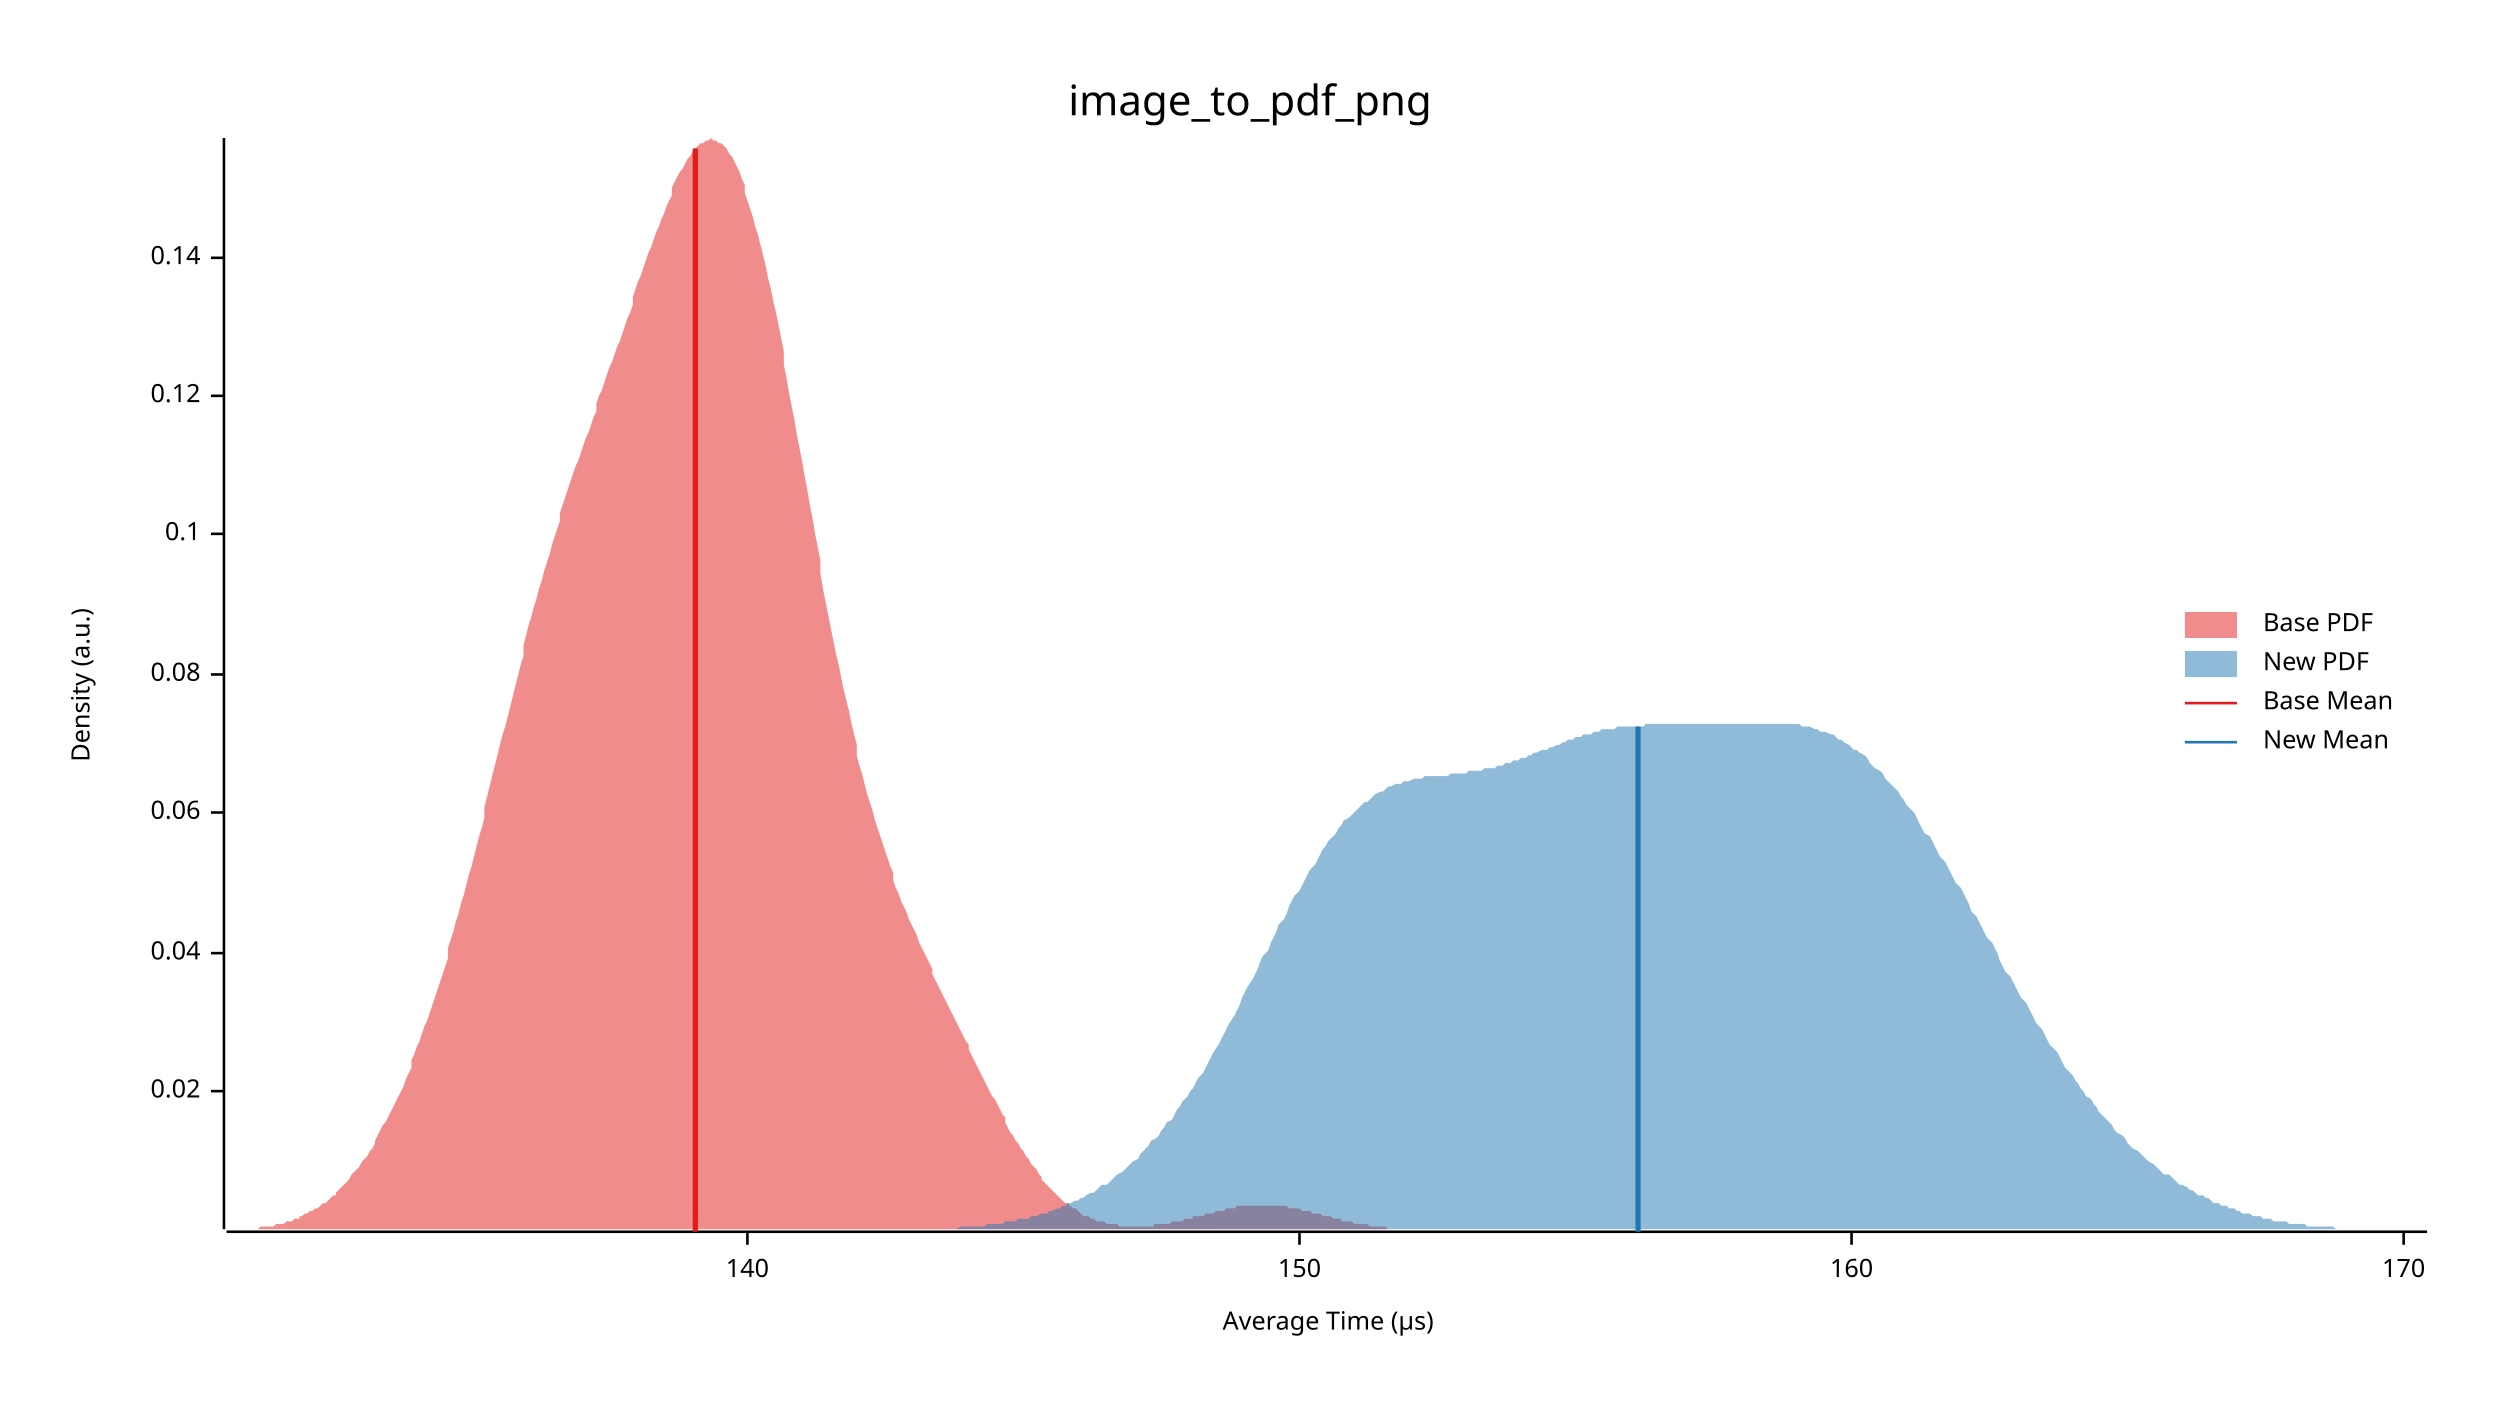
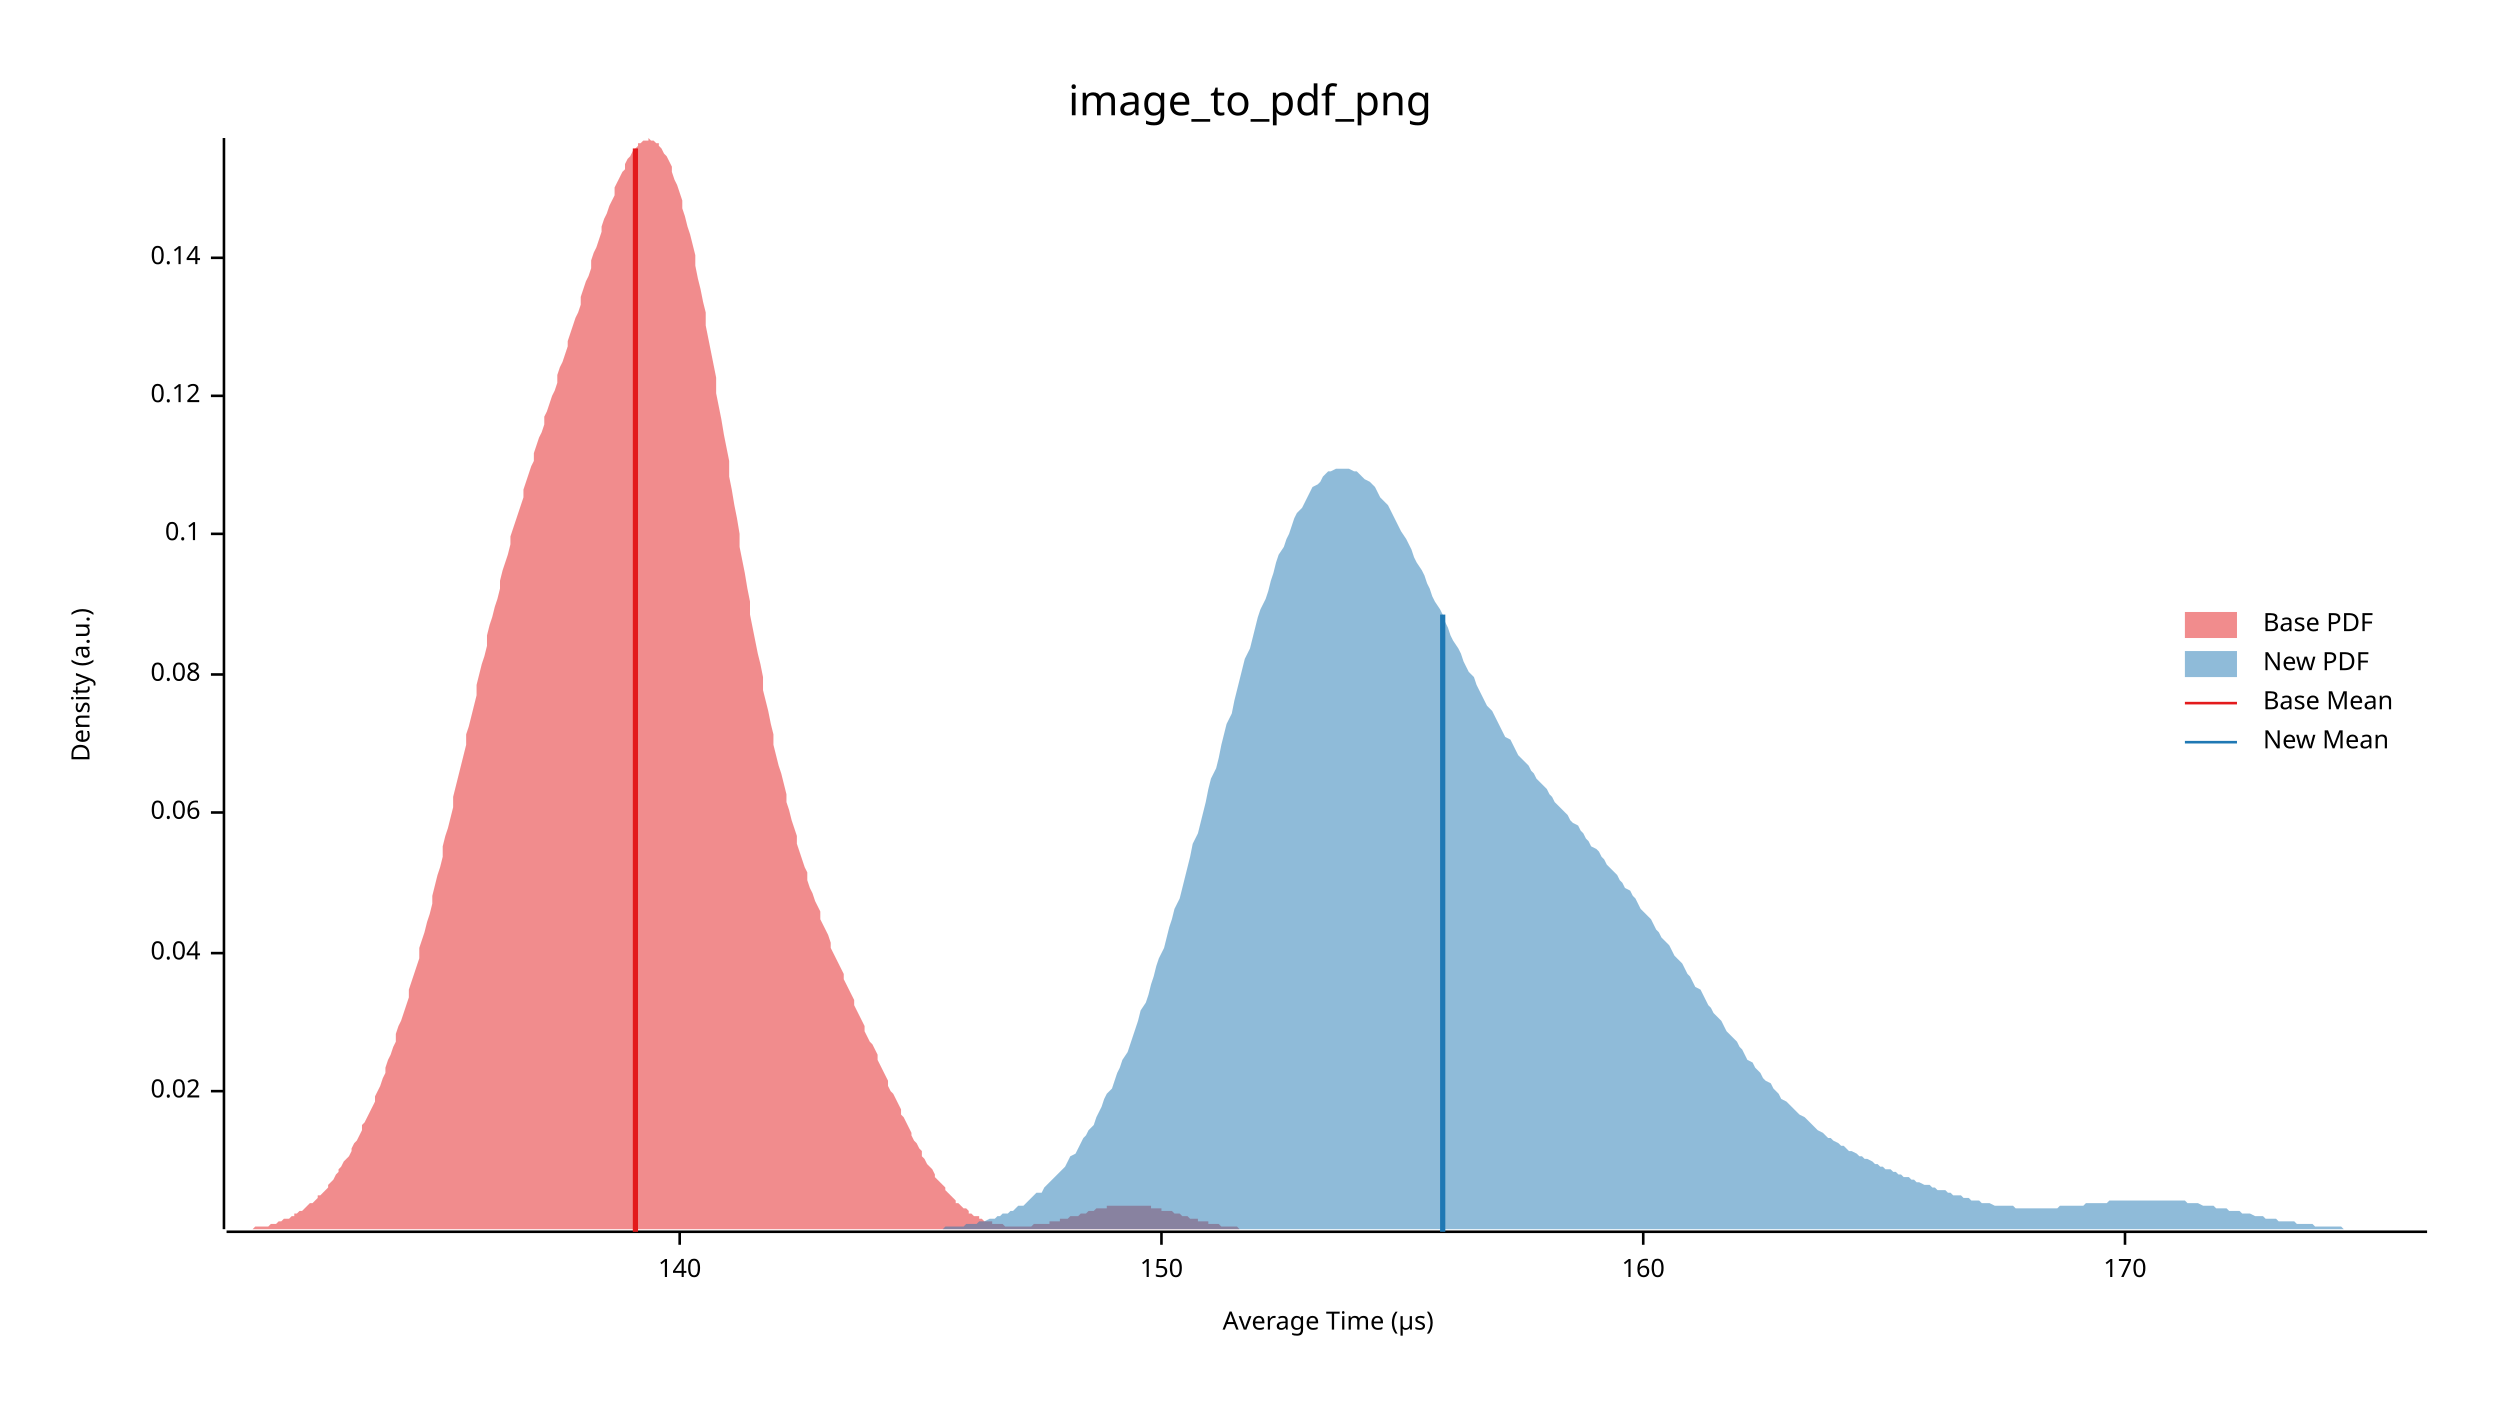
<svg xmlns="http://www.w3.org/2000/svg" width="960" height="540" viewBox="0 0 960 540">
  <text x="480" y="32" dy="0.76em" text-anchor="middle" font-family="sans-serif" font-size="16.129" opacity="1" fill="#000000">
image_to_pdf_png
</text>
  <text x="27" y="263" dy="0.76em" text-anchor="middle" font-family="sans-serif" font-size="9.677" opacity="1" fill="#000000" transform="rotate(270, 27, 263)">
Density (a.u.)
</text>
  <text x="510" y="513" dy="-0.5ex" text-anchor="middle" font-family="sans-serif" font-size="9.677" opacity="1" fill="#000000">
Average Time (µs)
</text>
  <polyline fill="none" opacity="1" stroke="#000000" stroke-width="1" points="86,53 86,472 " />
  <text x="77" y="419" dy="0.5ex" text-anchor="end" font-family="sans-serif" font-size="9.677" opacity="1" fill="#000000">
0.02
</text>
  <polyline fill="none" opacity="1" stroke="#000000" stroke-width="1" points="81,419 86,419 " />
  <text x="77" y="366" dy="0.5ex" text-anchor="end" font-family="sans-serif" font-size="9.677" opacity="1" fill="#000000">
0.04
</text>
  <polyline fill="none" opacity="1" stroke="#000000" stroke-width="1" points="81,366 86,366 " />
  <text x="77" y="312" dy="0.5ex" text-anchor="end" font-family="sans-serif" font-size="9.677" opacity="1" fill="#000000">
0.06
</text>
  <polyline fill="none" opacity="1" stroke="#000000" stroke-width="1" points="81,312 86,312 " />
  <text x="77" y="259" dy="0.5ex" text-anchor="end" font-family="sans-serif" font-size="9.677" opacity="1" fill="#000000">
0.08
</text>
  <polyline fill="none" opacity="1" stroke="#000000" stroke-width="1" points="81,259 86,259 " />
  <text x="77" y="205" dy="0.5ex" text-anchor="end" font-family="sans-serif" font-size="9.677" opacity="1" fill="#000000">
0.1
</text>
  <polyline fill="none" opacity="1" stroke="#000000" stroke-width="1" points="81,205 86,205 " />
  <text x="77" y="152" dy="0.5ex" text-anchor="end" font-family="sans-serif" font-size="9.677" opacity="1" fill="#000000">
0.12
</text>
  <polyline fill="none" opacity="1" stroke="#000000" stroke-width="1" points="81,152 86,152 " />
  <text x="77" y="99" dy="0.5ex" text-anchor="end" font-family="sans-serif" font-size="9.677" opacity="1" fill="#000000">
0.14
</text>
  <polyline fill="none" opacity="1" stroke="#000000" stroke-width="1" points="81,99 86,99 " />
  <polyline fill="none" opacity="1" stroke="#000000" stroke-width="1" points="87,473 932,473 " />
-   <text x="287" y="483" dy="0.76em" text-anchor="middle" font-family="sans-serif" font-size="9.677" opacity="1" fill="#000000">
+   <text x="261" y="483" dy="0.76em" text-anchor="middle" font-family="sans-serif" font-size="9.677" opacity="1" fill="#000000">
140
</text>
-   <polyline fill="none" opacity="1" stroke="#000000" stroke-width="1" points="287,473 287,478 " />
-   <text x="499" y="483" dy="0.76em" text-anchor="middle" font-family="sans-serif" font-size="9.677" opacity="1" fill="#000000">
+   <polyline fill="none" opacity="1" stroke="#000000" stroke-width="1" points="261,473 261,478 " />
+   <text x="446" y="483" dy="0.76em" text-anchor="middle" font-family="sans-serif" font-size="9.677" opacity="1" fill="#000000">
150
</text>
-   <polyline fill="none" opacity="1" stroke="#000000" stroke-width="1" points="499,473 499,478 " />
-   <text x="711" y="483" dy="0.76em" text-anchor="middle" font-family="sans-serif" font-size="9.677" opacity="1" fill="#000000">
+   <polyline fill="none" opacity="1" stroke="#000000" stroke-width="1" points="446,473 446,478 " />
+   <text x="631" y="483" dy="0.76em" text-anchor="middle" font-family="sans-serif" font-size="9.677" opacity="1" fill="#000000">
160
</text>
-   <polyline fill="none" opacity="1" stroke="#000000" stroke-width="1" points="711,473 711,478 " />
-   <text x="923" y="483" dy="0.76em" text-anchor="middle" font-family="sans-serif" font-size="9.677" opacity="1" fill="#000000">
+   <polyline fill="none" opacity="1" stroke="#000000" stroke-width="1" points="631,473 631,478 " />
+   <text x="816" y="483" dy="0.76em" text-anchor="middle" font-family="sans-serif" font-size="9.677" opacity="1" fill="#000000">
170
</text>
-   <polyline fill="none" opacity="1" stroke="#000000" stroke-width="1" points="923,473 923,478 " />
-   <polygon opacity="0.5" fill="#E31A1C" points="87,472 87,472 88,472 89,472 90,472 91,472 92,472 93,472 94,472 95,472 96,472 97,472 98,472 99,472 100,471 101,471 101,471 102,471 103,471 104,471 105,471 106,470 107,470 108,470 109,470 110,469 111,469 112,469 113,468 114,468 115,468 115,467 116,467 117,466 118,466 119,465 120,465 121,464 122,464 123,463 124,462 125,462 126,461 127,460 128,459 129,459 129,458 130,457 131,456 132,455 133,454 134,453 135,451 136,450 137,449 138,448 139,446 140,445 141,444 142,442 143,441 144,439 144,438 145,436 146,434 147,432 148,431 149,429 150,427 151,425 152,423 153,421 154,419 155,417 156,414 157,412 158,410 158,407 159,405 160,402 161,400 162,397 163,394 164,392 165,389 166,386 167,383 168,380 169,377 170,374 171,371 172,368 172,364 173,361 174,358 175,354 176,351 177,347 178,344 179,340 180,336 181,333 182,329 183,325 184,321 185,318 186,314 186,310 187,306 188,302 189,298 190,294 191,290 192,286 193,282 194,279 195,275 196,271 197,267 198,263 199,259 200,255 201,252 201,248 202,244 203,240 204,237 205,233 206,230 207,226 208,223 209,219 210,216 211,213 212,209 213,206 214,203 215,200 215,197 216,194 217,191 218,188 219,185 220,182 221,179 222,177 223,174 224,171 225,168 226,166 227,163 228,160 229,158 229,155 230,152 231,150 232,147 233,144 234,141 235,139 236,136 237,133 238,131 239,128 240,125 241,122 242,120 243,117 243,114 244,111 245,108 246,106 247,103 248,100 249,97 250,95 251,92 252,89 253,87 254,84 255,82 256,79 257,77 258,75 258,72 259,70 260,68 261,66 262,65 263,63 264,61 265,60 266,58 267,57 268,56 269,55 270,55 271,54 272,54 272,54 273,53 274,54 275,54 276,55 277,55 278,56 279,57 280,59 281,60 282,62 283,64 284,66 285,69 286,71 286,74 287,77 288,80 289,83 290,87 291,90 292,94 293,98 294,102 295,107 296,111 297,116 298,120 299,125 300,130 301,135 301,140 302,145 303,151 304,156 305,161 306,167 307,172 308,177 309,183 310,188 311,194 312,199 313,205 314,210 315,215 315,220 316,226 317,231 318,236 319,241 320,246 321,251 322,255 323,260 324,265 325,269 326,273 327,278 328,282 329,286 329,290 330,294 331,297 332,301 333,305 334,308 335,311 336,315 337,318 338,321 339,324 340,327 341,330 342,333 343,335 343,338 344,341 345,343 346,346 347,348 348,350 349,353 350,355 351,357 352,359 353,362 354,364 355,366 356,368 357,370 358,372 358,374 359,376 360,378 361,380 362,382 363,384 364,386 365,388 366,390 367,392 368,394 369,396 370,398 371,400 372,401 372,403 373,405 374,407 375,409 376,411 377,413 378,415 379,417 380,419 381,421 382,422 383,424 384,426 385,428 386,429 386,431 387,433 388,435 389,436 390,438 391,439 392,441 393,442 394,444 395,445 396,447 397,448 398,449 399,451 400,452 400,453 401,454 402,455 403,456 404,457 405,458 406,459 407,460 408,461 409,462 410,462 411,463 412,464 413,464 414,465 415,466 415,466 416,467 417,467 418,467 419,468 420,468 421,469 422,469 423,469 424,469 425,470 426,470 427,470 428,470 429,470 429,470 430,471 431,471 432,471 433,471 434,471 435,471 436,471 437,471 438,471 439,471 440,471 441,471 442,471 443,471 443,470 444,470 445,470 446,470 447,470 448,470 449,470 450,469 451,469 452,469 453,469 454,469 455,468 456,468 457,468 458,468 458,467 459,467 460,467 461,467 462,467 463,466 464,466 465,466 466,466 467,465 468,465 469,465 470,465 471,464 472,464 472,464 473,464 474,464 475,463 476,463 477,463 478,463 479,463 480,463 481,463 482,463 483,463 484,463 485,463 486,463 486,463 487,463 488,463 489,463 490,463 491,463 492,463 493,463 494,463 495,464 496,464 497,464 498,464 499,464 500,465 500,465 501,465 502,465 503,465 504,466 505,466 506,466 507,466 508,467 509,467 510,467 511,467 512,468 513,468 514,468 515,468 515,469 516,469 517,469 518,469 519,469 520,470 521,470 522,470 523,470 524,470 525,470 526,471 527,471 528,471 529,471 529,471 530,471 531,471 532,471 533,472 534,472 535,472 536,472 537,472 538,472 539,472 540,472 541,472 542,472 543,472 543,472 544,472 545,472 546,472 547,472 548,472 549,472 550,472 551,472 552,472 553,472 553,472 87,472 " />
-   <polygon opacity="0.5" fill="#1F78B4" points="336,472 338,472 339,472 340,472 341,472 342,472 344,472 345,472 346,472 347,472 348,472 349,472 351,472 352,472 353,472 354,472 355,472 357,472 358,472 359,472 360,472 361,472 363,472 364,472 365,472 366,472 367,472 369,471 370,471 371,471 372,471 373,471 375,471 376,471 377,471 378,471 379,470 380,470 382,470 383,470 384,470 385,470 386,469 388,469 389,469 390,469 391,468 392,468 394,468 395,468 396,467 397,467 398,467 400,466 401,466 402,466 403,465 404,465 406,464 407,464 408,463 409,463 410,462 411,462 413,461 414,461 415,460 416,460 417,459 419,458 420,458 421,457 422,456 423,455 425,455 426,454 427,453 428,452 429,451 431,450 432,449 433,448 434,447 435,446 437,445 438,443 439,442 440,441 441,440 442,438 444,437 445,436 446,434 447,433 448,431 450,430 451,428 452,426 453,425 454,423 456,421 457,419 458,418 459,416 460,414 462,412 463,410 464,408 465,406 466,404 468,401 469,399 470,397 471,395 472,393 474,390 475,388 476,386 477,383 478,381 479,379 481,376 482,374 483,372 484,369 485,367 487,365 488,362 489,360 490,358 491,355 493,353 494,351 495,348 496,346 497,344 499,342 500,340 501,338 502,336 503,334 505,332 506,330 507,328 508,326 509,325 510,323 512,321 513,320 514,318 515,317 516,315 518,314 519,313 520,312 521,311 522,310 524,308 525,308 526,307 527,306 528,305 530,304 531,304 532,303 533,302 534,302 536,301 537,301 538,301 539,300 540,300 541,300 543,299 544,299 545,299 546,299 547,298 549,298 550,298 551,298 552,298 553,298 555,298 556,298 557,297 558,297 559,297 561,297 562,297 563,297 564,296 565,296 567,296 568,296 569,296 570,295 571,295 573,295 574,295 575,294 576,294 577,294 578,293 580,293 581,292 582,292 583,292 584,291 586,291 587,290 588,290 589,289 590,289 592,288 593,288 594,288 595,287 596,287 598,286 599,286 600,285 601,285 602,284 604,284 605,283 606,283 607,283 608,282 609,282 611,282 612,281 613,281 614,281 615,280 617,280 618,280 619,280 620,280 621,279 623,279 624,279 625,279 626,279 627,279 629,279 630,279 631,279 632,278 633,278 635,278 636,278 637,278 638,278 639,278 640,278 642,278 643,278 644,278 645,278 646,278 648,278 649,278 650,278 651,278 652,278 654,278 655,278 656,278 657,278 658,278 660,278 661,278 662,278 663,278 664,278 666,278 667,278 668,278 669,278 670,278 671,278 673,278 674,278 675,278 676,278 677,278 679,278 680,278 681,278 682,278 683,278 685,278 686,278 687,278 688,278 689,278 691,278 692,279 693,279 694,279 695,279 697,280 698,280 699,281 700,281 701,281 703,282 704,282 705,283 706,284 707,284 708,285 710,286 711,287 712,288 713,288 714,289 716,290 717,291 718,293 719,294 720,295 722,296 723,297 724,299 725,300 726,301 728,303 729,304 730,306 731,307 732,309 734,311 735,312 736,314 737,316 738,318 739,320 741,321 742,323 743,325 744,327 745,329 747,331 748,333 749,335 750,337 751,339 753,341 754,343 755,345 756,347 757,350 759,352 760,354 761,356 762,358 763,360 765,362 766,364 767,366 768,369 769,371 770,373 772,375 773,377 774,379 775,381 776,383 778,385 779,387 780,389 781,391 782,393 784,395 785,397 786,399 787,401 788,402 790,404 791,406 792,408 793,410 794,411 796,413 797,415 798,416 799,418 800,419 801,421 803,422 804,424 805,425 806,427 807,428 809,430 810,431 811,432 812,434 813,435 815,436 816,437 817,439 818,440 819,441 821,442 822,443 823,444 824,445 825,446 827,447 828,448 829,449 830,450 831,451 833,451 834,452 835,453 836,454 837,455 838,455 840,456 841,457 842,457 843,458 844,459 846,459 847,460 848,460 849,461 850,462 852,462 853,463 854,463 855,463 856,464 858,464 859,465 860,465 861,466 862,466 864,466 865,467 866,467 867,467 868,467 869,468 871,468 872,468 873,469 874,469 875,469 877,469 878,469 879,470 880,470 881,470 883,470 884,470 885,470 886,471 887,471 889,471 890,471 891,471 892,471 893,471 895,471 896,471 897,472 898,472 899,472 900,472 902,472 903,472 904,472 905,472 906,472 908,472 909,472 910,472 911,472 912,472 914,472 915,472 916,472 917,472 918,472 920,472 921,472 922,472 923,472 924,472 926,472 927,472 928,472 929,472 930,472 932,472 932,472 336,472 " />
-   <polyline fill="none" opacity="1" stroke="#E31A1C" stroke-width="2" points="267,473 267,57 " />
-   <polyline fill="none" opacity="1" stroke="#1F78B4" stroke-width="2" points="629,473 629,279 " />
+   <polyline fill="none" opacity="1" stroke="#000000" stroke-width="1" points="816,473 816,478 " />
+   <polygon opacity="0.5" fill="#E31A1C" points="87,472 87,472 88,472 89,472 90,472 91,472 91,472 92,472 93,472 94,472 95,472 95,472 96,472 97,472 98,471 99,471 100,471 100,471 101,471 102,471 103,471 104,470 104,470 105,470 106,470 107,469 108,469 108,469 109,468 110,468 111,468 112,467 113,467 113,466 114,466 115,465 116,465 117,464 117,464 118,463 119,462 120,462 121,461 122,460 122,459 123,459 124,458 125,457 126,456 126,455 127,454 128,453 129,451 130,450 130,449 131,448 132,446 133,445 134,444 135,442 135,441 136,439 137,438 138,436 139,434 139,432 140,431 141,429 142,427 143,425 144,423 144,421 145,419 146,417 147,414 148,412 148,410 149,407 150,405 151,402 152,400 152,397 153,394 154,392 155,389 156,386 157,383 157,380 158,377 159,374 160,371 161,368 161,364 162,361 163,358 164,354 165,351 166,347 166,344 167,340 168,336 169,333 170,329 170,325 171,321 172,318 173,314 174,310 174,306 175,302 176,298 177,294 178,290 179,286 179,282 180,279 181,275 182,271 183,267 183,263 184,259 185,255 186,252 187,248 187,244 188,240 189,237 190,233 191,230 192,226 192,223 193,219 194,216 195,213 196,209 196,206 197,203 198,200 199,197 200,194 201,191 201,188 202,185 203,182 204,179 205,177 205,174 206,171 207,168 208,166 209,163 209,160 210,158 211,155 212,152 213,150 214,147 214,144 215,141 216,139 217,136 218,133 218,131 219,128 220,125 221,122 222,120 223,117 223,114 224,111 225,108 226,106 227,103 227,100 228,97 229,95 230,92 231,89 231,87 232,84 233,82 234,79 235,77 236,75 236,72 237,70 238,68 239,66 240,65 240,63 241,61 242,60 243,58 244,57 245,56 245,55 246,55 247,54 248,54 249,54 249,53 250,54 251,54 252,55 253,55 253,56 254,57 255,59 256,60 257,62 258,64 258,66 259,69 260,71 261,74 262,77 262,80 263,83 264,87 265,90 266,94 267,98 267,102 268,107 269,111 270,116 271,120 271,125 272,130 273,135 274,140 275,145 275,151 276,156 277,161 278,167 279,172 280,177 280,183 281,188 282,194 283,199 284,205 284,210 285,215 286,220 287,226 288,231 288,236 289,241 290,246 291,251 292,255 293,260 293,265 294,269 295,273 296,278 297,282 297,286 298,290 299,294 300,297 301,301 302,305 302,308 303,311 304,315 305,318 306,321 306,324 307,327 308,330 309,333 310,335 310,338 311,341 312,343 313,346 314,348 315,350 315,353 316,355 317,357 318,359 319,362 319,364 320,366 321,368 322,370 323,372 324,374 324,376 325,378 326,380 327,382 328,384 328,386 329,388 330,390 331,392 332,394 332,396 333,398 334,400 335,401 336,403 337,405 337,407 338,409 339,411 340,413 341,415 341,417 342,419 343,420 344,422 345,424 346,426 346,428 347,429 348,431 349,433 350,435 350,436 351,438 352,439 353,441 354,442 354,444 355,445 356,447 357,448 358,449 359,451 359,452 360,453 361,454 362,455 363,456 363,457 364,458 365,459 366,460 367,461 367,462 368,462 369,463 370,464 371,464 372,465 372,466 373,466 374,467 375,467 376,467 376,468 377,468 378,469 379,469 380,469 381,469 381,470 382,470 383,470 384,470 385,470 385,470 386,471 387,471 388,471 389,471 389,471 390,471 391,471 392,471 393,471 394,471 394,471 395,471 396,471 397,470 398,470 398,470 399,470 400,470 401,470 402,470 403,470 403,469 404,469 405,469 406,469 407,469 407,468 408,468 409,468 410,468 411,467 411,467 412,467 413,467 414,467 415,466 416,466 416,466 417,466 418,465 419,465 420,465 420,465 421,464 422,464 423,464 424,464 425,464 425,463 426,463 427,463 428,463 429,463 429,463 430,463 431,463 432,463 433,463 433,463 434,463 435,463 436,463 437,463 438,463 438,463 439,463 440,463 441,463 442,463 442,464 443,464 444,464 445,464 446,464 446,465 447,465 448,465 449,465 450,465 451,466 451,466 452,466 453,466 454,467 455,467 455,467 456,467 457,468 458,468 459,468 460,468 460,469 461,469 462,469 463,469 464,469 464,470 465,470 466,470 467,470 468,470 468,470 469,471 470,471 471,471 472,471 473,471 473,471 474,471 475,471 476,472 477,472 477,472 478,472 479,472 480,472 481,472 482,472 482,472 483,472 484,472 485,472 486,472 486,472 487,472 488,472 489,472 490,472 490,472 491,472 492,472 493,472 493,472 87,472 " />
+   <polygon opacity="0.5" fill="#1F78B4" points="344,472 345,472 347,472 348,472 349,472 350,472 351,472 353,472 354,472 355,472 356,472 357,472 358,472 360,472 361,472 362,472 363,471 364,471 365,471 367,471 368,471 369,471 370,471 371,470 373,470 374,470 375,470 376,469 377,469 378,469 380,468 381,468 382,468 383,467 384,467 385,466 387,466 388,465 389,465 390,464 391,463 393,463 394,462 395,461 396,460 397,459 398,458 400,458 401,456 402,455 403,454 404,453 405,452 407,450 408,449 409,448 410,446 411,444 413,443 414,441 415,439 416,437 417,436 418,434 420,432 421,429 422,427 423,425 424,422 425,420 427,418 428,415 429,412 430,410 431,407 433,404 434,401 435,398 436,395 437,392 438,388 440,385 441,382 442,378 443,375 444,371 445,368 447,364 448,360 449,356 450,353 451,349 453,345 454,341 455,337 456,333 457,329 458,324 460,320 461,316 462,312 463,308 464,303 465,299 467,295 468,291 469,286 470,282 471,278 473,274 474,269 475,265 476,261 477,257 478,253 480,249 481,245 482,241 483,237 484,234 486,230 487,227 488,223 489,220 490,216 491,213 493,210 494,207 495,205 496,202 497,199 498,197 500,195 501,193 502,191 503,189 504,187 506,186 507,185 508,183 509,182 510,181 511,181 513,180 514,180 515,180 516,180 517,180 518,180 520,181 521,181 522,182 523,183 524,184 526,185 527,186 528,187 529,189 530,191 531,192 533,194 534,196 535,198 536,200 537,202 538,204 540,207 541,209 542,211 543,214 544,216 546,219 547,221 548,224 549,226 550,229 551,231 553,234 554,236 555,239 556,241 557,244 558,246 560,249 561,251 562,254 563,256 564,258 566,260 567,263 568,265 569,267 570,269 571,271 573,273 574,275 575,277 576,279 577,281 578,283 580,284 581,286 582,288 583,290 584,291 586,293 587,294 588,296 589,297 590,299 591,300 593,302 594,303 595,305 596,306 597,308 598,309 600,311 601,312 602,313 603,315 604,316 606,317 607,319 608,320 609,322 610,323 611,325 613,326 614,327 615,329 616,330 617,332 618,333 620,335 621,336 622,338 623,339 624,341 626,342 627,344 628,345 629,347 630,349 631,350 633,352 634,353 635,355 636,357 637,358 638,360 640,362 641,363 642,365 643,367 644,368 646,370 647,372 648,374 649,375 650,377 651,379 653,380 654,382 655,384 656,386 657,387 658,389 660,391 661,392 662,394 663,396 664,397 666,399 667,400 668,402 669,403 670,405 671,407 673,408 674,410 675,411 676,412 677,414 678,415 680,416 681,418 682,419 683,420 684,422 686,423 687,424 688,425 689,426 690,427 691,428 693,429 694,430 695,431 696,432 697,433 698,434 700,435 701,436 702,437 703,437 704,438 706,439 707,440 708,440 709,441 710,442 711,442 713,443 714,444 715,444 716,445 717,445 719,446 720,447 721,447 722,448 723,448 724,449 726,449 727,450 728,450 729,451 730,451 731,452 733,452 734,453 735,453 736,454 737,454 739,455 740,455 741,455 742,456 743,456 744,457 746,457 747,457 748,458 749,458 750,459 751,459 753,459 754,460 755,460 756,460 757,461 759,461 760,461 761,462 762,462 763,462 764,462 766,463 767,463 768,463 769,463 770,463 771,463 773,463 774,464 775,464 776,464 777,464 779,464 780,464 781,464 782,464 783,464 784,464 786,464 787,464 788,464 789,464 790,464 791,463 793,463 794,463 795,463 796,463 797,463 799,463 800,463 801,462 802,462 803,462 804,462 806,462 807,462 808,462 809,462 810,461 811,461 813,461 814,461 815,461 816,461 817,461 819,461 820,461 821,461 822,461 823,461 824,461 826,461 827,461 828,461 829,461 830,461 831,461 833,461 834,461 835,461 836,461 837,461 839,461 840,462 841,462 842,462 843,462 844,462 846,463 847,463 848,463 849,463 850,463 851,464 853,464 854,464 855,464 856,465 857,465 859,465 860,465 861,466 862,466 863,466 864,466 866,467 867,467 868,467 869,467 870,468 871,468 873,468 874,468 875,469 876,469 877,469 879,469 880,469 881,469 882,470 883,470 884,470 886,470 887,470 888,470 889,471 890,471 891,471 893,471 894,471 895,471 896,471 897,471 899,471 900,472 901,472 902,472 903,472 904,472 906,472 907,472 908,472 909,472 910,472 911,472 913,472 914,472 915,472 916,472 917,472 919,472 920,472 921,472 922,472 923,472 924,472 926,472 927,472 928,472 929,472 930,472 932,472 932,472 344,472 " />
+   <polyline fill="none" opacity="1" stroke="#E31A1C" stroke-width="2" points="244,473 244,57 " />
+   <polyline fill="none" opacity="1" stroke="#1F78B4" stroke-width="2" points="554,473 554,236 " />
  <text x="869" y="235" dy="0.76em" text-anchor="start" font-family="sans-serif" font-size="9.677" opacity="1" fill="#000000">
Base PDF
</text>
  <text x="869" y="250" dy="0.76em" text-anchor="start" font-family="sans-serif" font-size="9.677" opacity="1" fill="#000000">
New PDF
</text>
  <text x="869" y="265" dy="0.76em" text-anchor="start" font-family="sans-serif" font-size="9.677" opacity="1" fill="#000000">
Base Mean
</text>
  <text x="869" y="280" dy="0.76em" text-anchor="start" font-family="sans-serif" font-size="9.677" opacity="1" fill="#000000">
New Mean
</text>
  <rect x="839" y="235" width="20" height="10" opacity="0.5" fill="#E31A1C" stroke="none" />
  <rect x="839" y="250" width="20" height="10" opacity="0.5" fill="#1F78B4" stroke="none" />
  <polyline fill="none" opacity="1" stroke="#E31A1C" stroke-width="1" points="839,270 859,270 " />
  <polyline fill="none" opacity="1" stroke="#1F78B4" stroke-width="1" points="839,285 859,285 " />
</svg>
